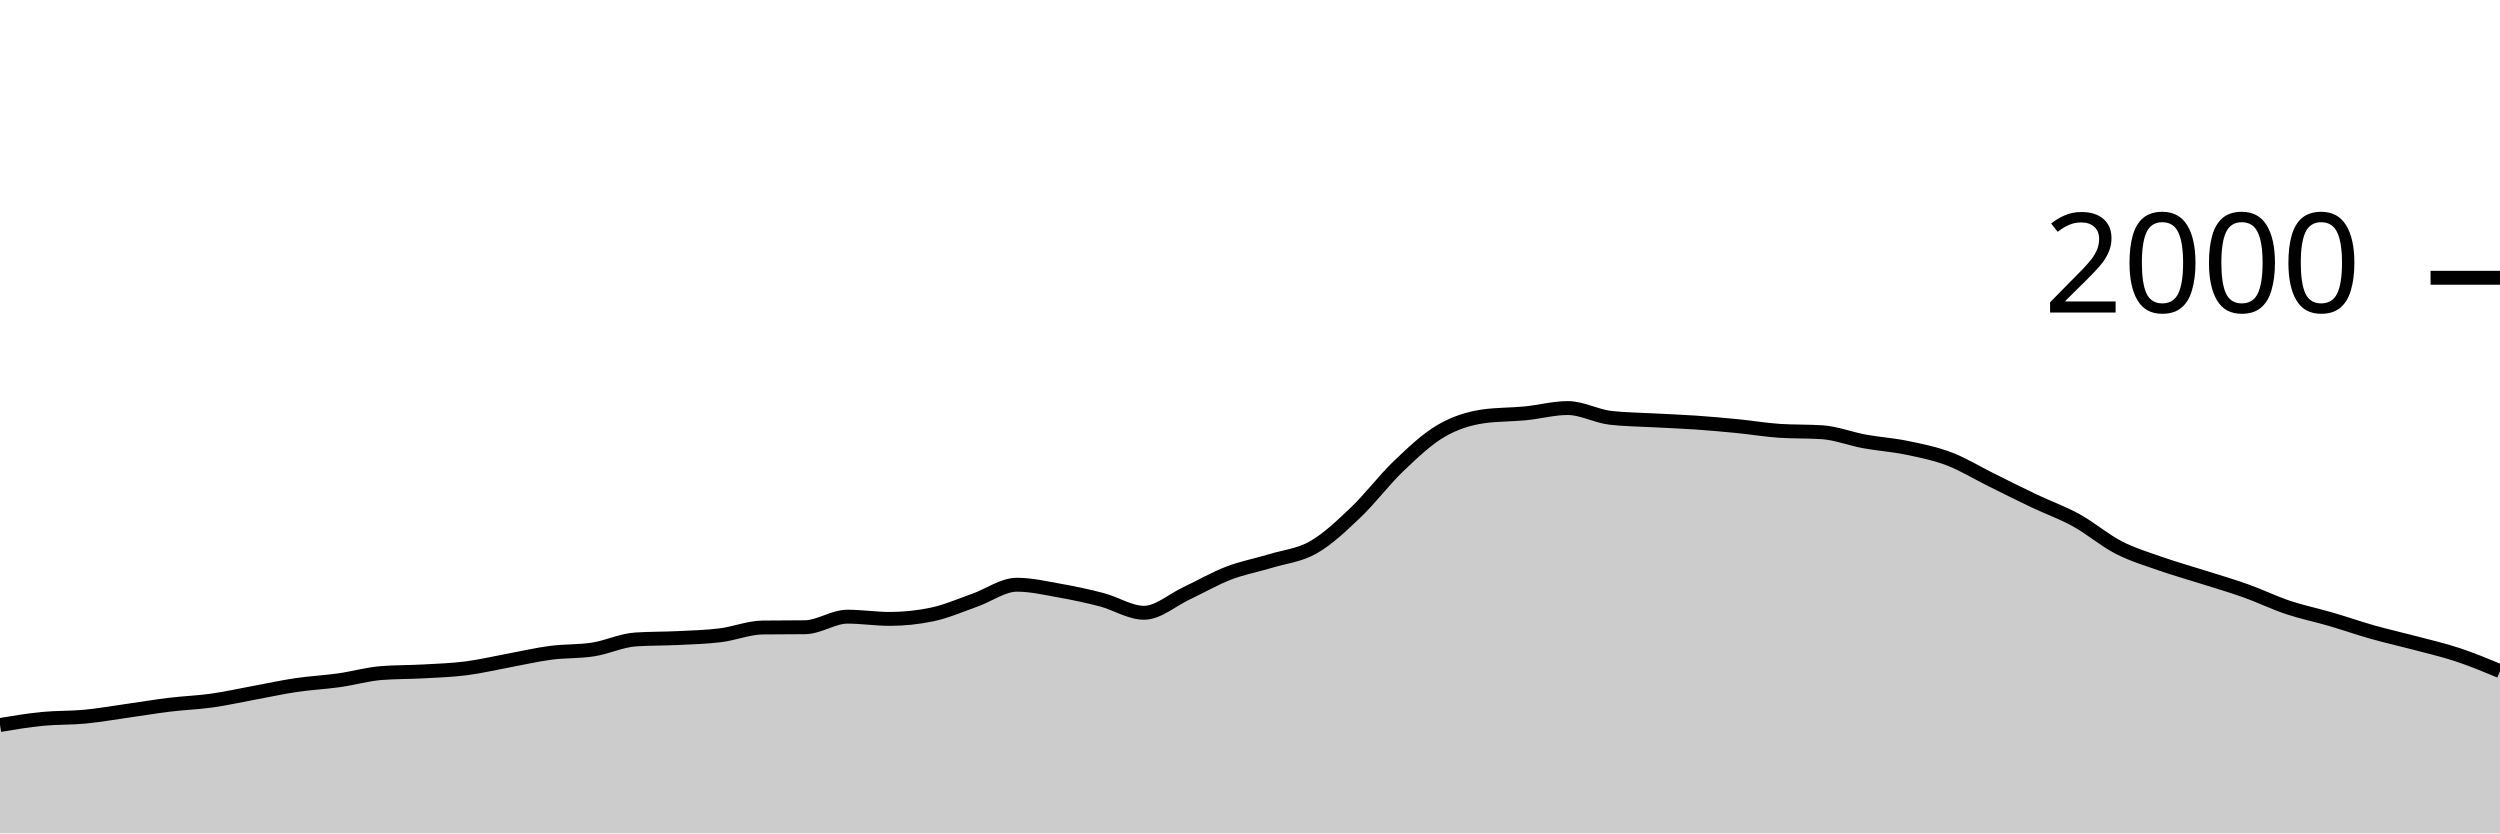
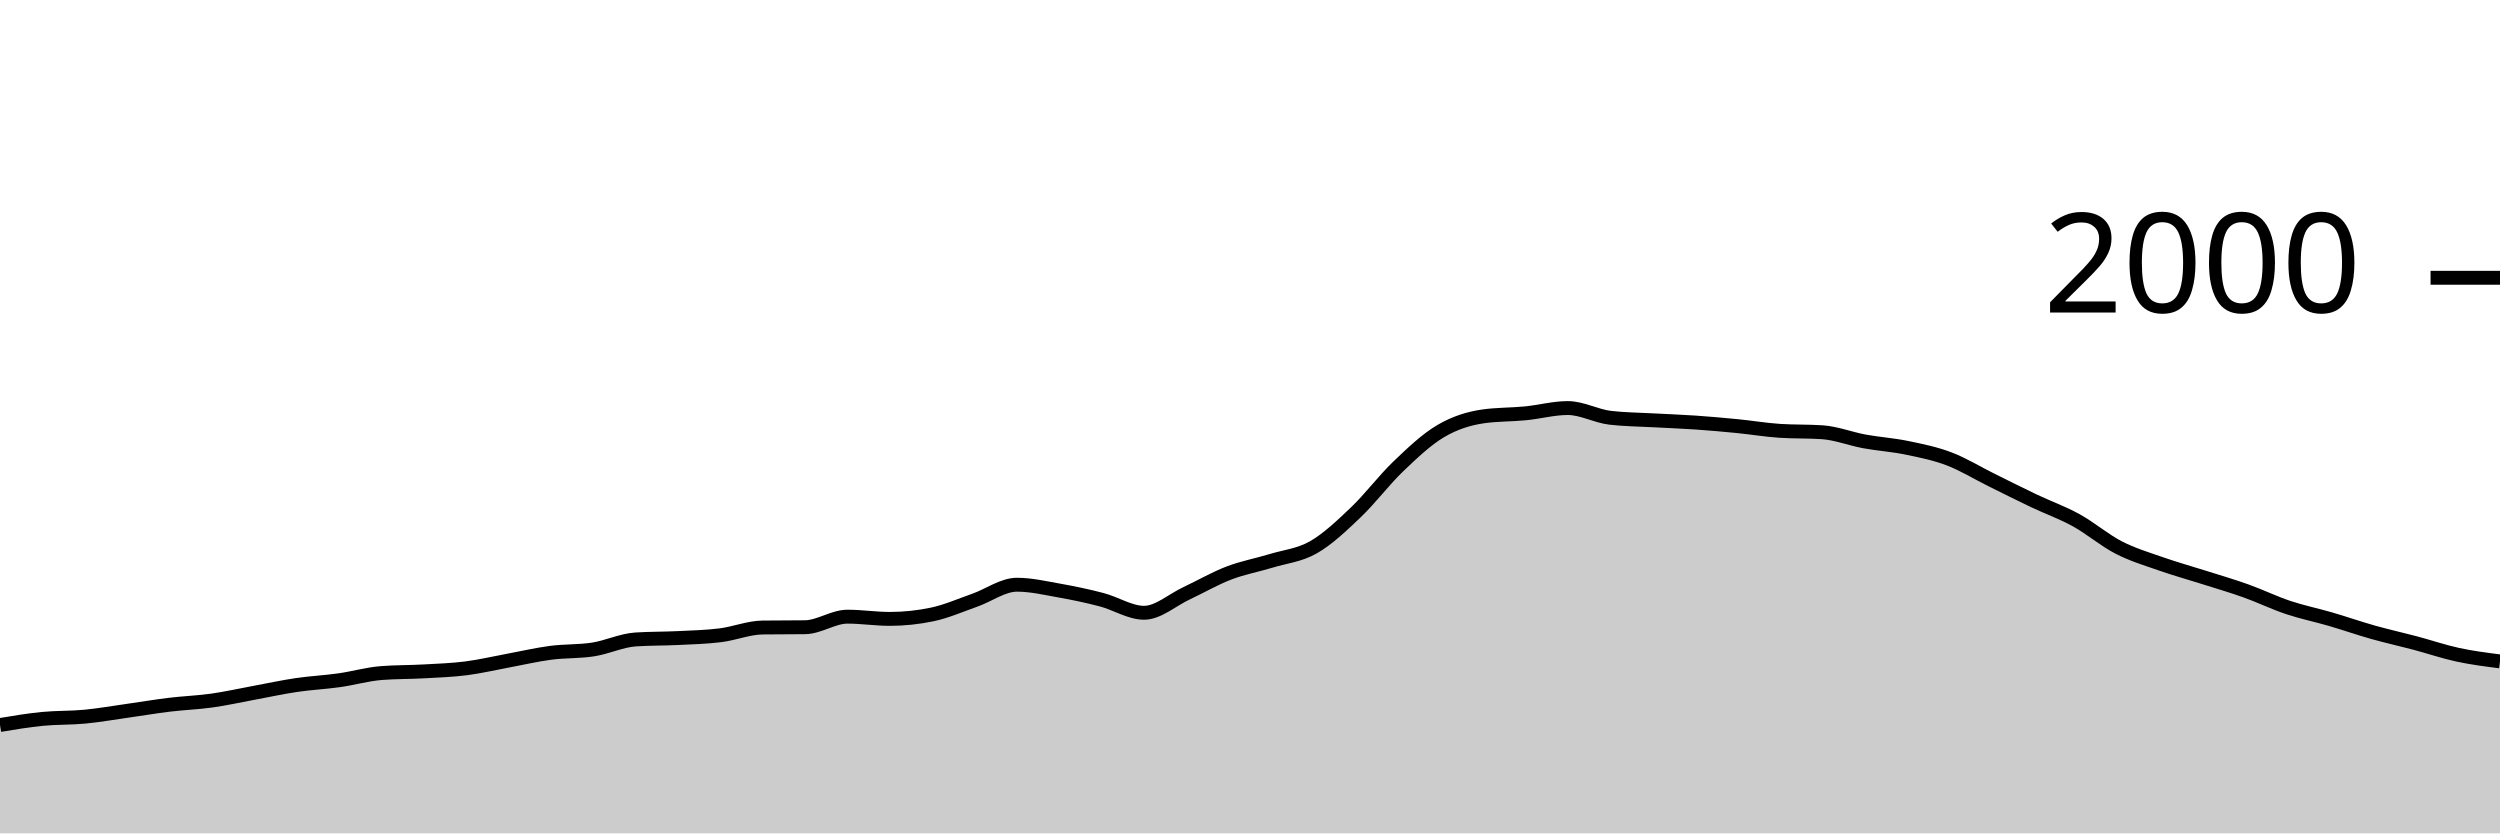
<svg xmlns="http://www.w3.org/2000/svg" viewBox="0 0 180 60">
  <g transform="translate(0,20)">
-     <path class="area" fill="rgba(0, 0, 0, 0.2)" d="M0,32.2C1.017,32.03,2.034,31.86,3.051,31.76C4.068,31.66,5.085,31.697,6.102,31.6C7.119,31.503,8.136,31.323,9.153,31.18C10.169,31.037,11.186,30.863,12.203,30.74C13.22,30.617,14.237,30.583,15.254,30.44C16.271,30.297,17.288,30.067,18.305,29.88C19.322,29.693,20.339,29.47,21.356,29.32C22.373,29.17,23.39,29.123,24.407,28.98C25.424,28.837,26.441,28.54,27.458,28.46C28.475,28.38,29.492,28.397,30.508,28.34C31.525,28.283,32.542,28.25,33.559,28.12C34.576,27.99,35.593,27.747,36.61,27.56C37.627,27.373,38.644,27.133,39.661,27C40.678,26.867,41.695,26.92,42.712,26.76C43.729,26.6,44.746,26.107,45.763,26.04C46.78,25.973,47.797,25.99,48.814,25.94C49.831,25.89,50.847,25.867,51.864,25.74C52.881,25.613,53.898,25.193,54.915,25.18C55.932,25.167,56.949,25.173,57.966,25.16C58.983,25.147,60,24.4,61.017,24.4C62.034,24.4,63.051,24.56,64.068,24.56C65.085,24.56,66.102,24.453,67.119,24.24C68.136,24.027,69.153,23.577,70.169,23.22C71.186,22.863,72.203,22.1,73.22,22.1C74.237,22.1,75.254,22.34,76.271,22.52C77.288,22.7,78.305,22.913,79.322,23.18C80.339,23.447,81.356,24.12,82.373,24.12C83.39,24.12,84.407,23.197,85.424,22.72C86.441,22.243,87.458,21.65,88.475,21.26C89.492,20.87,90.508,20.69,91.525,20.38C92.542,20.07,93.559,19.983,94.576,19.4C95.593,18.817,96.61,17.85,97.627,16.88C98.644,15.91,99.661,14.553,100.678,13.58C101.695,12.607,102.712,11.64,103.729,11.04C104.746,10.44,105.763,10.127,106.78,9.98C107.797,9.833,108.814,9.86,109.831,9.76C110.847,9.66,111.864,9.38,112.881,9.38C113.898,9.38,114.915,9.96,115.932,10.08C116.949,10.2,117.966,10.203,118.983,10.26C120,10.317,121.017,10.35,122.034,10.42C123.051,10.49,124.068,10.58,125.085,10.68C126.102,10.78,127.119,10.953,128.136,11.02C129.153,11.087,130.169,11.053,131.186,11.12C132.203,11.187,133.22,11.593,134.237,11.78C135.254,11.967,136.271,12.03,137.288,12.24C138.305,12.45,139.322,12.653,140.339,13.04C141.356,13.427,142.373,14.057,143.39,14.56C144.407,15.063,145.424,15.577,146.441,16.06C147.458,16.543,148.475,16.9,149.492,17.46C150.508,18.02,151.525,18.897,152.542,19.42C153.559,19.943,154.576,20.243,155.593,20.6C156.61,20.957,157.627,21.237,158.644,21.56C159.661,21.883,160.678,22.177,161.695,22.54C162.712,22.903,163.729,23.4,164.746,23.74C165.763,24.08,166.78,24.283,167.797,24.58C168.814,24.877,169.831,25.233,170.847,25.52C171.864,25.807,172.881,26.03,173.898,26.3C174.915,26.57,175.932,26.803,176.949,27.14C177.966,27.477,178.983,27.898,180,28.32L180,40C178.983,40,177.966,40,176.949,40C175.932,40,174.915,40,173.898,40C172.881,40,171.864,40,170.847,40C169.831,40,168.814,40,167.797,40C166.78,40,165.763,40,164.746,40C163.729,40,162.712,40,161.695,40C160.678,40,159.661,40,158.644,40C157.627,40,156.61,40,155.593,40C154.576,40,153.559,40,152.542,40C151.525,40,150.508,40,149.492,40C148.475,40,147.458,40,146.441,40C145.424,40,144.407,40,143.39,40C142.373,40,141.356,40,140.339,40C139.322,40,138.305,40,137.288,40C136.271,40,135.254,40,134.237,40C133.22,40,132.203,40,131.186,40C130.169,40,129.153,40,128.136,40C127.119,40,126.102,40,125.085,40C124.068,40,123.051,40,122.034,40C121.017,40,120,40,118.983,40C117.966,40,116.949,40,115.932,40C114.915,40,113.898,40,112.881,40C111.864,40,110.847,40,109.831,40C108.814,40,107.797,40,106.78,40C105.763,40,104.746,40,103.729,40C102.712,40,101.695,40,100.678,40C99.661,40,98.644,40,97.627,40C96.61,40,95.593,40,94.576,40C93.559,40,92.542,40,91.525,40C90.508,40,89.492,40,88.475,40C87.458,40,86.441,40,85.424,40C84.407,40,83.39,40,82.373,40C81.356,40,80.339,40,79.322,40C78.305,40,77.288,40,76.271,40C75.254,40,74.237,40,73.22,40C72.203,40,71.186,40,70.169,40C69.153,40,68.136,40,67.119,40C66.102,40,65.085,40,64.068,40C63.051,40,62.034,40,61.017,40C60,40,58.983,40,57.966,40C56.949,40,55.932,40,54.915,40C53.898,40,52.881,40,51.864,40C50.847,40,49.831,40,48.814,40C47.797,40,46.78,40,45.763,40C44.746,40,43.729,40,42.712,40C41.695,40,40.678,40,39.661,40C38.644,40,37.627,40,36.61,40C35.593,40,34.576,40,33.559,40C32.542,40,31.525,40,30.508,40C29.492,40,28.475,40,27.458,40C26.441,40,25.424,40,24.407,40C23.39,40,22.373,40,21.356,40C20.339,40,19.322,40,18.305,40C17.288,40,16.271,40,15.254,40C14.237,40,13.22,40,12.203,40C11.186,40,10.169,40,9.153,40C8.136,40,7.119,40,6.102,40C5.085,40,4.068,40,3.051,40C2.034,40,1.017,40,0,40Z" />
-     <path class="line" stroke="black" fill="none" d="M0,32.2C1.017,32.03,2.034,31.86,3.051,31.76C4.068,31.66,5.085,31.697,6.102,31.6C7.119,31.503,8.136,31.323,9.153,31.18C10.169,31.037,11.186,30.863,12.203,30.74C13.22,30.617,14.237,30.583,15.254,30.44C16.271,30.297,17.288,30.067,18.305,29.88C19.322,29.693,20.339,29.47,21.356,29.32C22.373,29.17,23.39,29.123,24.407,28.98C25.424,28.837,26.441,28.54,27.458,28.46C28.475,28.38,29.492,28.397,30.508,28.34C31.525,28.283,32.542,28.25,33.559,28.12C34.576,27.99,35.593,27.747,36.61,27.56C37.627,27.373,38.644,27.133,39.661,27C40.678,26.867,41.695,26.92,42.712,26.76C43.729,26.6,44.746,26.107,45.763,26.04C46.78,25.973,47.797,25.99,48.814,25.94C49.831,25.89,50.847,25.867,51.864,25.74C52.881,25.613,53.898,25.193,54.915,25.18C55.932,25.167,56.949,25.173,57.966,25.16C58.983,25.147,60,24.4,61.017,24.4C62.034,24.4,63.051,24.56,64.068,24.56C65.085,24.56,66.102,24.453,67.119,24.24C68.136,24.027,69.153,23.577,70.169,23.22C71.186,22.863,72.203,22.1,73.22,22.1C74.237,22.1,75.254,22.34,76.271,22.52C77.288,22.7,78.305,22.913,79.322,23.18C80.339,23.447,81.356,24.12,82.373,24.12C83.39,24.12,84.407,23.197,85.424,22.72C86.441,22.243,87.458,21.65,88.475,21.26C89.492,20.87,90.508,20.69,91.525,20.38C92.542,20.07,93.559,19.983,94.576,19.4C95.593,18.817,96.61,17.85,97.627,16.88C98.644,15.91,99.661,14.553,100.678,13.58C101.695,12.607,102.712,11.64,103.729,11.04C104.746,10.44,105.763,10.127,106.78,9.98C107.797,9.833,108.814,9.86,109.831,9.76C110.847,9.66,111.864,9.38,112.881,9.38C113.898,9.38,114.915,9.96,115.932,10.08C116.949,10.2,117.966,10.203,118.983,10.26C120,10.317,121.017,10.35,122.034,10.42C123.051,10.49,124.068,10.58,125.085,10.68C126.102,10.78,127.119,10.953,128.136,11.02C129.153,11.087,130.169,11.053,131.186,11.12C132.203,11.187,133.22,11.593,134.237,11.78C135.254,11.967,136.271,12.03,137.288,12.24C138.305,12.45,139.322,12.653,140.339,13.04C141.356,13.427,142.373,14.057,143.39,14.56C144.407,15.063,145.424,15.577,146.441,16.06C147.458,16.543,148.475,16.9,149.492,17.46C150.508,18.02,151.525,18.897,152.542,19.42C153.559,19.943,154.576,20.243,155.593,20.6C156.61,20.957,157.627,21.237,158.644,21.56C159.661,21.883,160.678,22.177,161.695,22.54C162.712,22.903,163.729,23.4,164.746,23.74C165.763,24.08,166.78,24.283,167.797,24.58C168.814,24.877,169.831,25.233,170.847,25.52C171.864,25.807,172.881,26.03,173.898,26.3C174.915,26.57,175.932,26.803,176.949,27.14C177.966,27.477,178.983,27.898,180,28.32" />
+     <path class="area" fill="rgba(0, 0, 0, 0.2)" d="M0,32.2C1.017,32.03,2.034,31.86,3.051,31.76C4.068,31.66,5.085,31.697,6.102,31.6C7.119,31.503,8.136,31.323,9.153,31.18C10.169,31.037,11.186,30.863,12.203,30.74C13.22,30.617,14.237,30.583,15.254,30.44C16.271,30.297,17.288,30.067,18.305,29.88C19.322,29.693,20.339,29.47,21.356,29.32C22.373,29.17,23.39,29.123,24.407,28.98C25.424,28.837,26.441,28.54,27.458,28.46C28.475,28.38,29.492,28.397,30.508,28.34C31.525,28.283,32.542,28.25,33.559,28.12C34.576,27.99,35.593,27.747,36.61,27.56C37.627,27.373,38.644,27.133,39.661,27C40.678,26.867,41.695,26.92,42.712,26.76C43.729,26.6,44.746,26.107,45.763,26.04C46.78,25.973,47.797,25.99,48.814,25.94C49.831,25.89,50.847,25.867,51.864,25.74C52.881,25.613,53.898,25.193,54.915,25.18C55.932,25.167,56.949,25.173,57.966,25.16C58.983,25.147,60,24.4,61.017,24.4C62.034,24.4,63.051,24.56,64.068,24.56C65.085,24.56,66.102,24.453,67.119,24.24C68.136,24.027,69.153,23.577,70.169,23.22C71.186,22.863,72.203,22.1,73.22,22.1C74.237,22.1,75.254,22.34,76.271,22.52C77.288,22.7,78.305,22.913,79.322,23.18C80.339,23.447,81.356,24.12,82.373,24.12C83.39,24.12,84.407,23.197,85.424,22.72C86.441,22.243,87.458,21.65,88.475,21.26C89.492,20.87,90.508,20.69,91.525,20.38C92.542,20.07,93.559,19.983,94.576,19.4C95.593,18.817,96.61,17.85,97.627,16.88C98.644,15.91,99.661,14.553,100.678,13.58C101.695,12.607,102.712,11.64,103.729,11.04C104.746,10.44,105.763,10.127,106.78,9.98C107.797,9.833,108.814,9.86,109.831,9.76C110.847,9.66,111.864,9.38,112.881,9.38C113.898,9.38,114.915,9.96,115.932,10.08C116.949,10.2,117.966,10.203,118.983,10.26C120,10.317,121.017,10.35,122.034,10.42C123.051,10.49,124.068,10.58,125.085,10.68C126.102,10.78,127.119,10.953,128.136,11.02C129.153,11.087,130.169,11.053,131.186,11.12C132.203,11.187,133.22,11.593,134.237,11.78C135.254,11.967,136.271,12.03,137.288,12.24C138.305,12.45,139.322,12.653,140.339,13.04C141.356,13.427,142.373,14.057,143.39,14.56C144.407,15.063,145.424,15.577,146.441,16.06C147.458,16.543,148.475,16.9,149.492,17.46C150.508,18.02,151.525,18.897,152.542,19.42C153.559,19.943,154.576,20.243,155.593,20.6C156.61,20.957,157.627,21.237,158.644,21.56C159.661,21.883,160.678,22.177,161.695,22.54C162.712,22.903,163.729,23.4,164.746,23.74C165.763,24.08,166.78,24.283,167.797,24.58C168.814,24.877,169.831,25.233,170.847,25.52C171.864,25.807,172.881,26.03,173.898,26.3C174.915,26.57,175.932,26.92,176.949,27.14C177.966,27.36,178.983,27.49,180,27.62L180,40C178.983,40,177.966,40,176.949,40C175.932,40,174.915,40,173.898,40C172.881,40,171.864,40,170.847,40C169.831,40,168.814,40,167.797,40C166.78,40,165.763,40,164.746,40C163.729,40,162.712,40,161.695,40C160.678,40,159.661,40,158.644,40C157.627,40,156.61,40,155.593,40C154.576,40,153.559,40,152.542,40C151.525,40,150.508,40,149.492,40C148.475,40,147.458,40,146.441,40C145.424,40,144.407,40,143.39,40C142.373,40,141.356,40,140.339,40C139.322,40,138.305,40,137.288,40C136.271,40,135.254,40,134.237,40C133.22,40,132.203,40,131.186,40C130.169,40,129.153,40,128.136,40C127.119,40,126.102,40,125.085,40C124.068,40,123.051,40,122.034,40C121.017,40,120,40,118.983,40C117.966,40,116.949,40,115.932,40C114.915,40,113.898,40,112.881,40C111.864,40,110.847,40,109.831,40C108.814,40,107.797,40,106.78,40C105.763,40,104.746,40,103.729,40C102.712,40,101.695,40,100.678,40C99.661,40,98.644,40,97.627,40C96.61,40,95.593,40,94.576,40C93.559,40,92.542,40,91.525,40C90.508,40,89.492,40,88.475,40C87.458,40,86.441,40,85.424,40C84.407,40,83.39,40,82.373,40C81.356,40,80.339,40,79.322,40C78.305,40,77.288,40,76.271,40C75.254,40,74.237,40,73.22,40C72.203,40,71.186,40,70.169,40C69.153,40,68.136,40,67.119,40C66.102,40,65.085,40,64.068,40C63.051,40,62.034,40,61.017,40C60,40,58.983,40,57.966,40C56.949,40,55.932,40,54.915,40C53.898,40,52.881,40,51.864,40C50.847,40,49.831,40,48.814,40C47.797,40,46.78,40,45.763,40C44.746,40,43.729,40,42.712,40C41.695,40,40.678,40,39.661,40C38.644,40,37.627,40,36.61,40C35.593,40,34.576,40,33.559,40C32.542,40,31.525,40,30.508,40C29.492,40,28.475,40,27.458,40C26.441,40,25.424,40,24.407,40C23.39,40,22.373,40,21.356,40C20.339,40,19.322,40,18.305,40C17.288,40,16.271,40,15.254,40C14.237,40,13.22,40,12.203,40C11.186,40,10.169,40,9.153,40C8.136,40,7.119,40,6.102,40C5.085,40,4.068,40,3.051,40C2.034,40,1.017,40,0,40Z" />
+     <path class="line" stroke="black" fill="none" d="M0,32.2C1.017,32.03,2.034,31.86,3.051,31.76C4.068,31.66,5.085,31.697,6.102,31.6C7.119,31.503,8.136,31.323,9.153,31.18C10.169,31.037,11.186,30.863,12.203,30.74C13.22,30.617,14.237,30.583,15.254,30.44C16.271,30.297,17.288,30.067,18.305,29.88C19.322,29.693,20.339,29.47,21.356,29.32C22.373,29.17,23.39,29.123,24.407,28.98C25.424,28.837,26.441,28.54,27.458,28.46C28.475,28.38,29.492,28.397,30.508,28.34C31.525,28.283,32.542,28.25,33.559,28.12C34.576,27.99,35.593,27.747,36.61,27.56C37.627,27.373,38.644,27.133,39.661,27C40.678,26.867,41.695,26.92,42.712,26.76C43.729,26.6,44.746,26.107,45.763,26.04C46.78,25.973,47.797,25.99,48.814,25.94C49.831,25.89,50.847,25.867,51.864,25.74C52.881,25.613,53.898,25.193,54.915,25.18C55.932,25.167,56.949,25.173,57.966,25.16C58.983,25.147,60,24.4,61.017,24.4C62.034,24.4,63.051,24.56,64.068,24.56C65.085,24.56,66.102,24.453,67.119,24.24C68.136,24.027,69.153,23.577,70.169,23.22C71.186,22.863,72.203,22.1,73.22,22.1C74.237,22.1,75.254,22.34,76.271,22.52C77.288,22.7,78.305,22.913,79.322,23.18C80.339,23.447,81.356,24.12,82.373,24.12C83.39,24.12,84.407,23.197,85.424,22.72C86.441,22.243,87.458,21.65,88.475,21.26C89.492,20.87,90.508,20.69,91.525,20.38C92.542,20.07,93.559,19.983,94.576,19.4C95.593,18.817,96.61,17.85,97.627,16.88C98.644,15.91,99.661,14.553,100.678,13.58C101.695,12.607,102.712,11.64,103.729,11.04C104.746,10.44,105.763,10.127,106.78,9.98C107.797,9.833,108.814,9.86,109.831,9.76C110.847,9.66,111.864,9.38,112.881,9.38C113.898,9.38,114.915,9.96,115.932,10.08C116.949,10.2,117.966,10.203,118.983,10.26C120,10.317,121.017,10.35,122.034,10.42C123.051,10.49,124.068,10.58,125.085,10.68C126.102,10.78,127.119,10.953,128.136,11.02C129.153,11.087,130.169,11.053,131.186,11.12C132.203,11.187,133.22,11.593,134.237,11.78C135.254,11.967,136.271,12.03,137.288,12.24C138.305,12.45,139.322,12.653,140.339,13.04C141.356,13.427,142.373,14.057,143.39,14.56C144.407,15.063,145.424,15.577,146.441,16.06C147.458,16.543,148.475,16.9,149.492,17.46C150.508,18.02,151.525,18.897,152.542,19.42C153.559,19.943,154.576,20.243,155.593,20.6C156.61,20.957,157.627,21.237,158.644,21.56C159.661,21.883,160.678,22.177,161.695,22.54C162.712,22.903,163.729,23.4,164.746,23.74C165.763,24.08,166.78,24.283,167.797,24.58C168.814,24.877,169.831,25.233,170.847,25.52C171.864,25.807,172.881,26.03,173.898,26.3C174.915,26.57,175.932,26.92,176.949,27.14C177.966,27.36,178.983,27.49,180,27.62" />
    <path class="axis-ceiling" stroke-width="1" stroke="black" fill="none" d="M175,0L180,0" />
    <text class="axis-ceiling-label" font-family="sans-serif" text-anchor="end" font-size="10px" x="170" y="2.5">2000</text>
  </g>
</svg>
